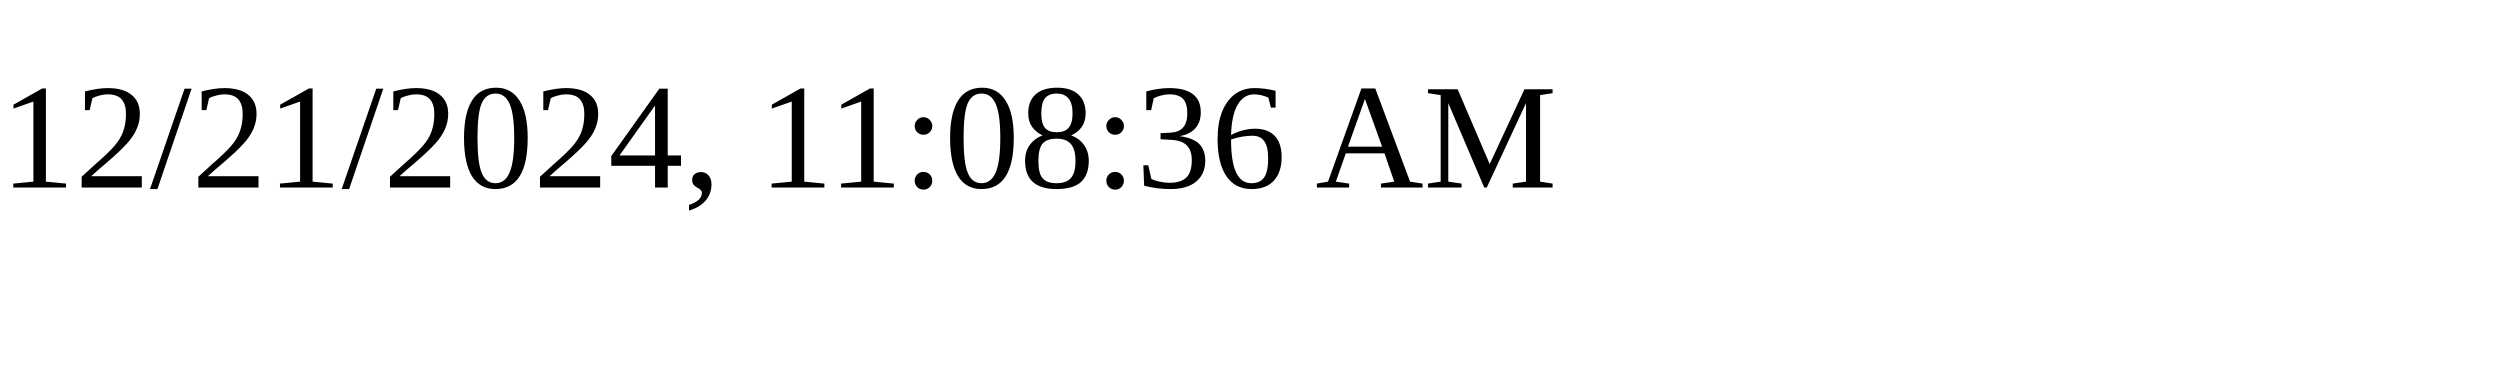
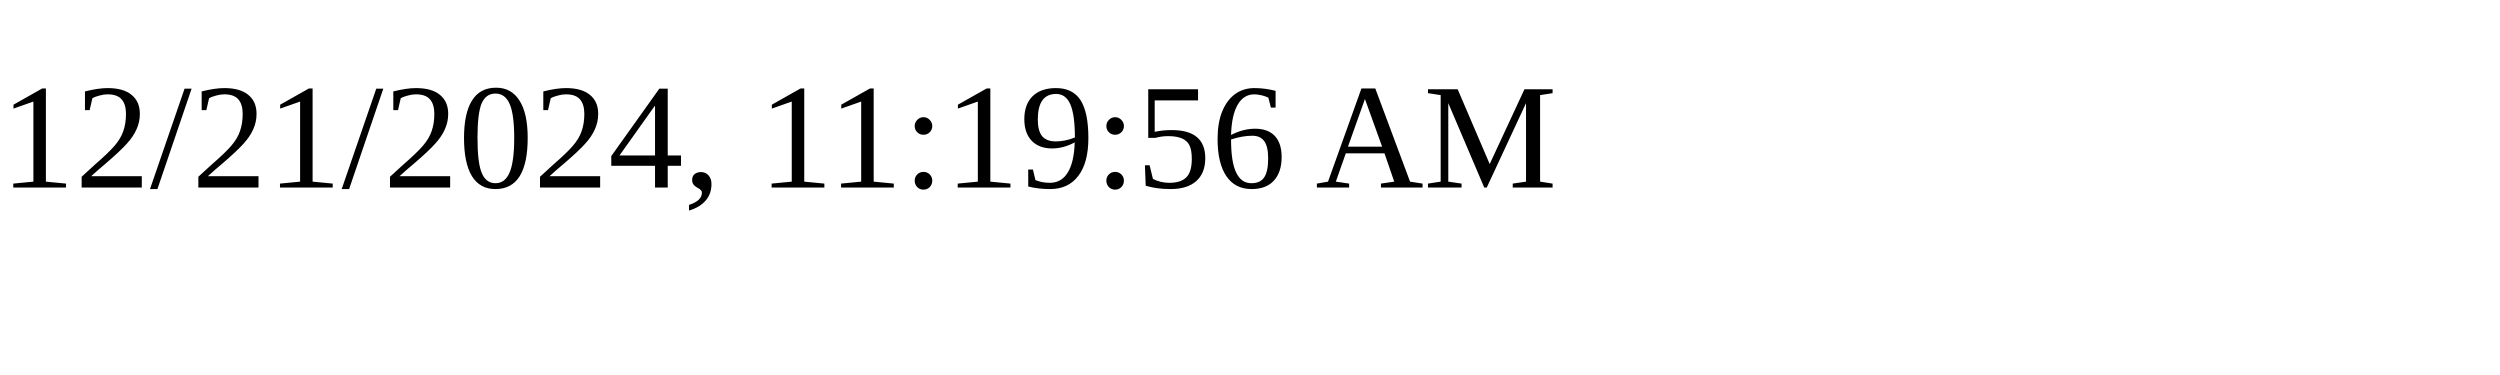
<svg xmlns="http://www.w3.org/2000/svg" height="30" width="200">
-   <text x="0" y="15">12/21/2024, 11:08:36 AM</text>
+   <text x="0" y="15">12/21/2024, 11:19:56 AM</text>
</svg>
